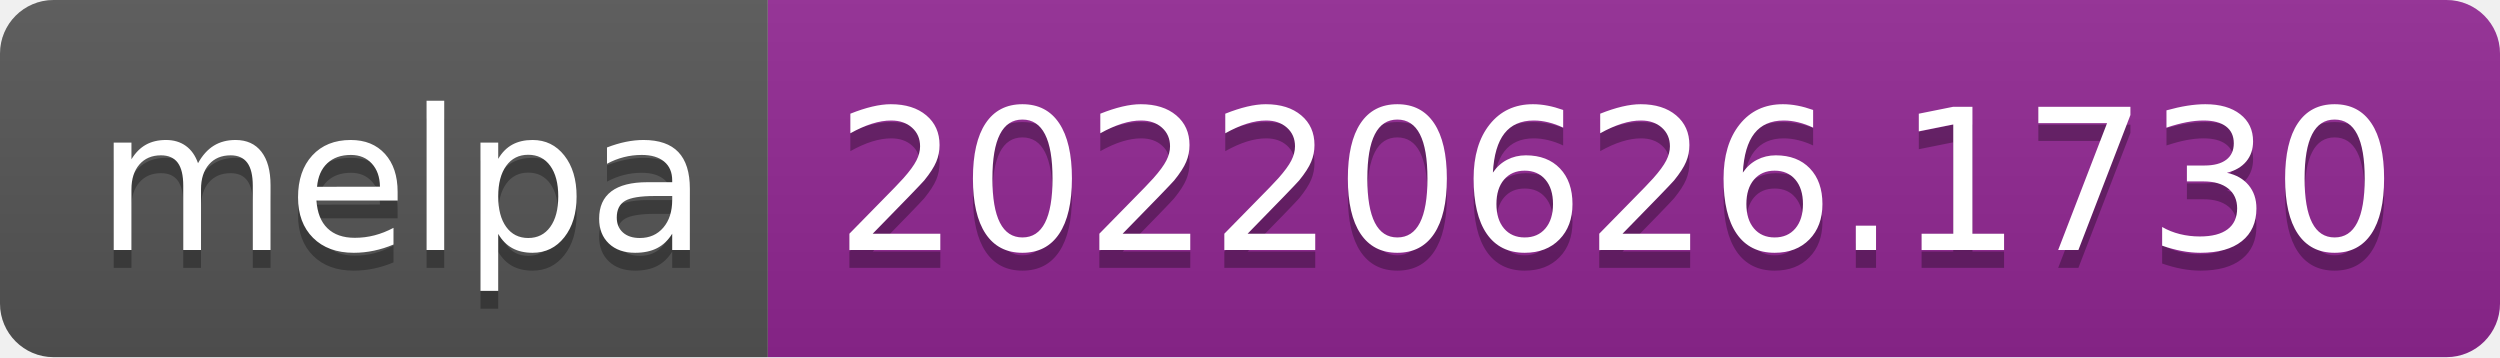
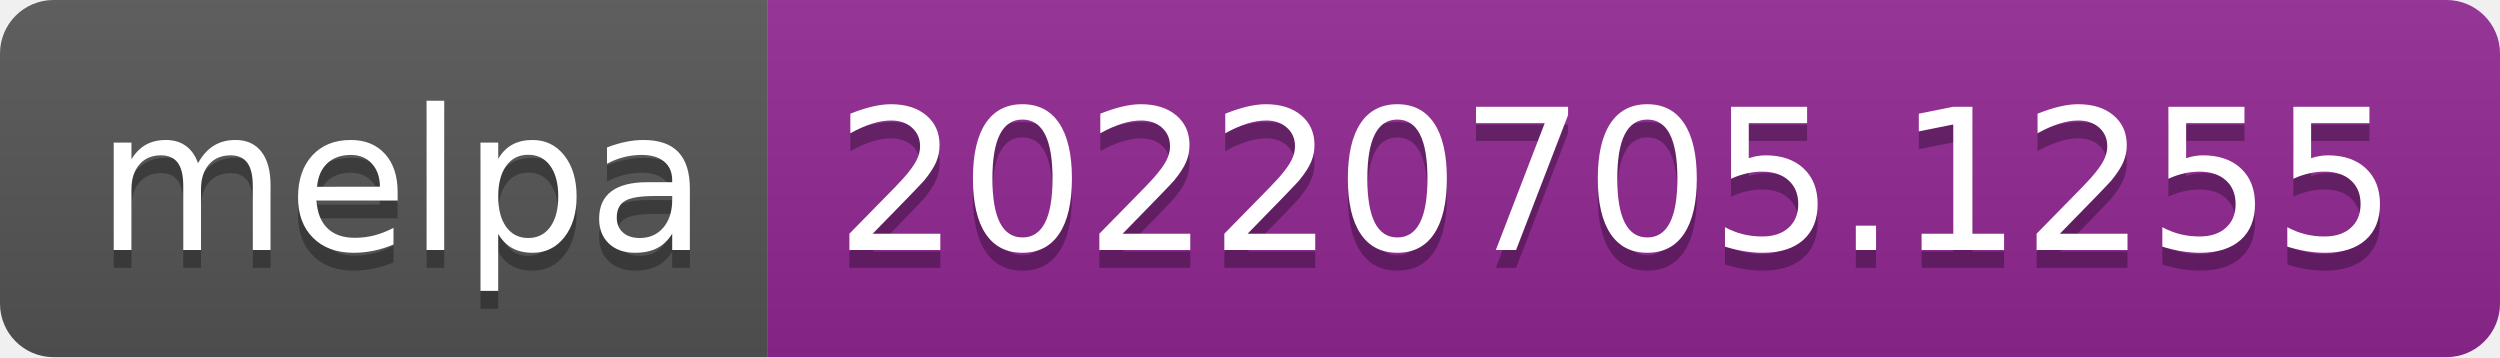
- <svg xmlns="http://www.w3.org/2000/svg" width="140" height="20" role="img" aria-label="melpa: 20220626.1730">
+ <svg xmlns="http://www.w3.org/2000/svg" width="140" height="20" role="img" aria-label="melpa: 20220705.1255">
  <linearGradient id="s" x2="0" y2="100%">
    <stop offset="0" stop-color="#bbb" stop-opacity=".1" />
    <stop offset="1" stop-opacity=".1" />
  </linearGradient>
  <clipPath id="r">
    <rect width="140" height="20" rx="3" fill="#fff" />
  </clipPath>
  <g clip-path="url(#r)">
    <rect width="43" height="20" fill="#555" />
    <rect x="43" width="97" height="20" fill="#922793" />
    <rect width="140" height="20" fill="url(#s)" />
  </g>
  <g fill="#fff" text-anchor="middle" font-family="Verdana,Geneva,DejaVu Sans,sans-serif" text-rendering="geometricPrecision" font-size="110">
    <text aria-hidden="true" x="225" y="150" fill="#010101" fill-opacity=".3" transform="scale(.1)" textLength="330">melpa</text>
    <text x="225" y="140" transform="scale(.1)" fill="#fff" textLength="330">melpa</text>
-     <text aria-hidden="true" x="905" y="150" fill="#010101" fill-opacity=".3" transform="scale(.1)" textLength="870">20220626.1730</text>
-     <text x="905" y="140" transform="scale(.1)" fill="#fff" textLength="870">20220626.1730</text>
+     <text aria-hidden="true" x="905" y="150" fill="#010101" fill-opacity=".3" transform="scale(.1)" textLength="870">20220705.1255</text>
+     <text x="905" y="140" transform="scale(.1)" fill="#fff" textLength="870">20220705.1255</text>
  </g>
</svg>
